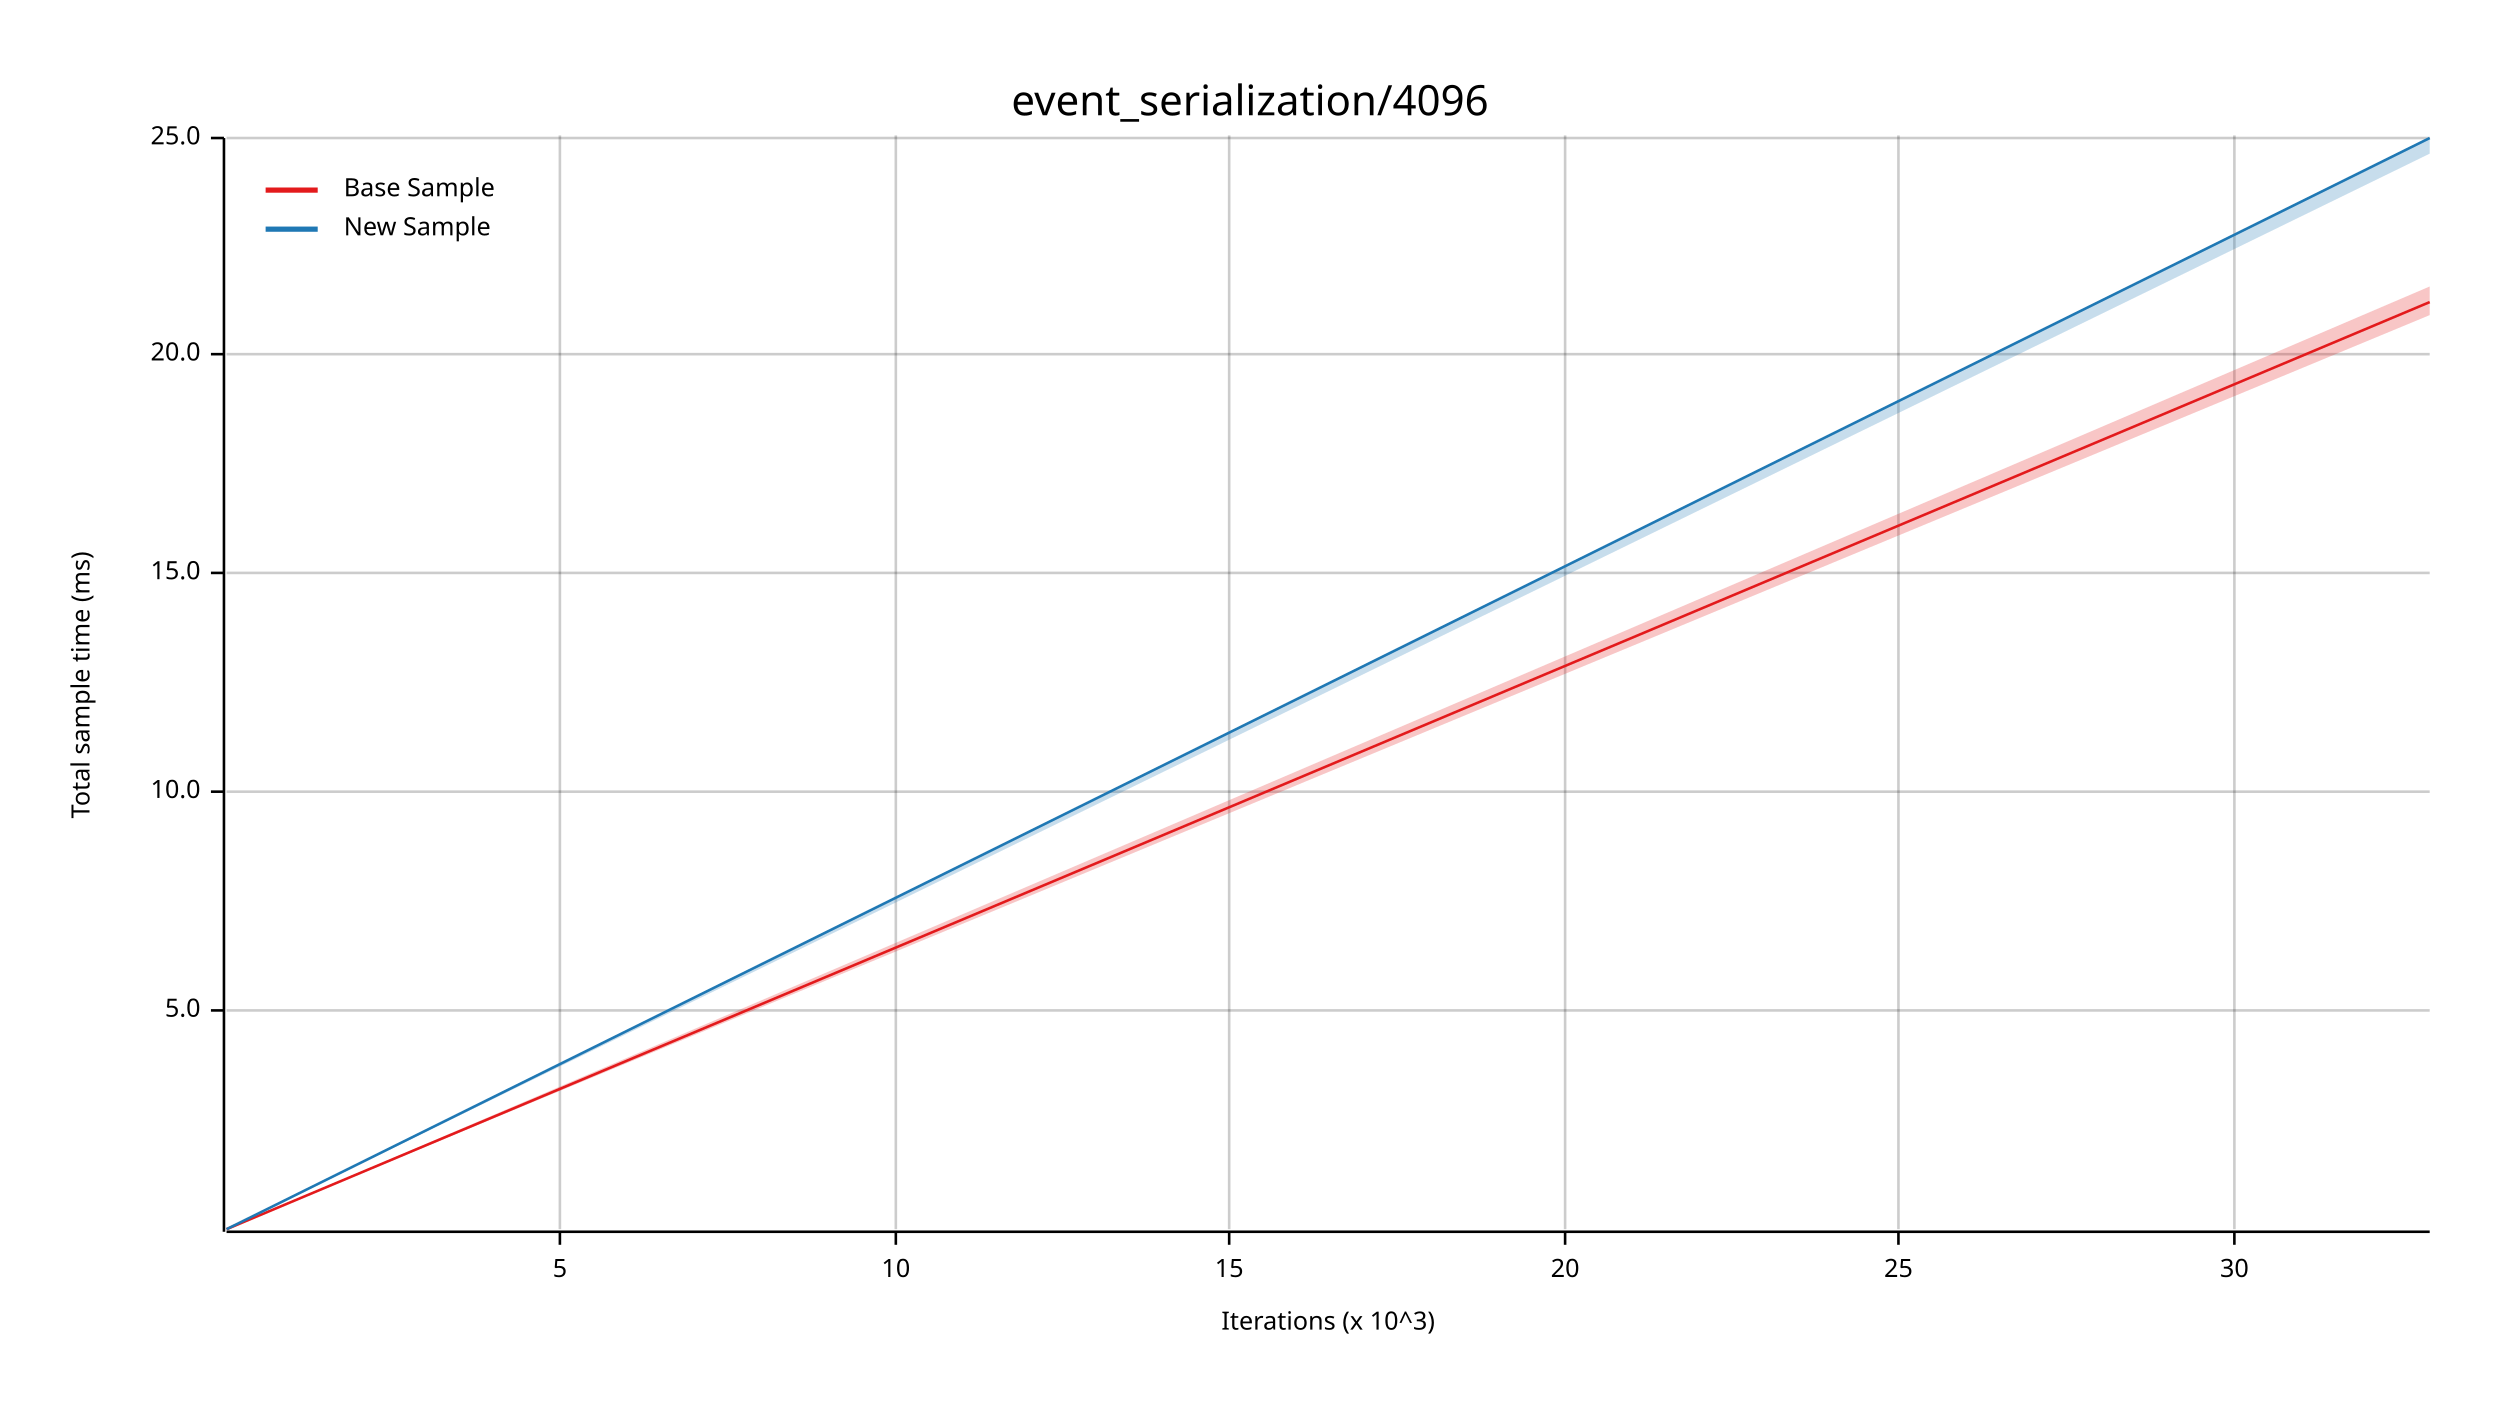
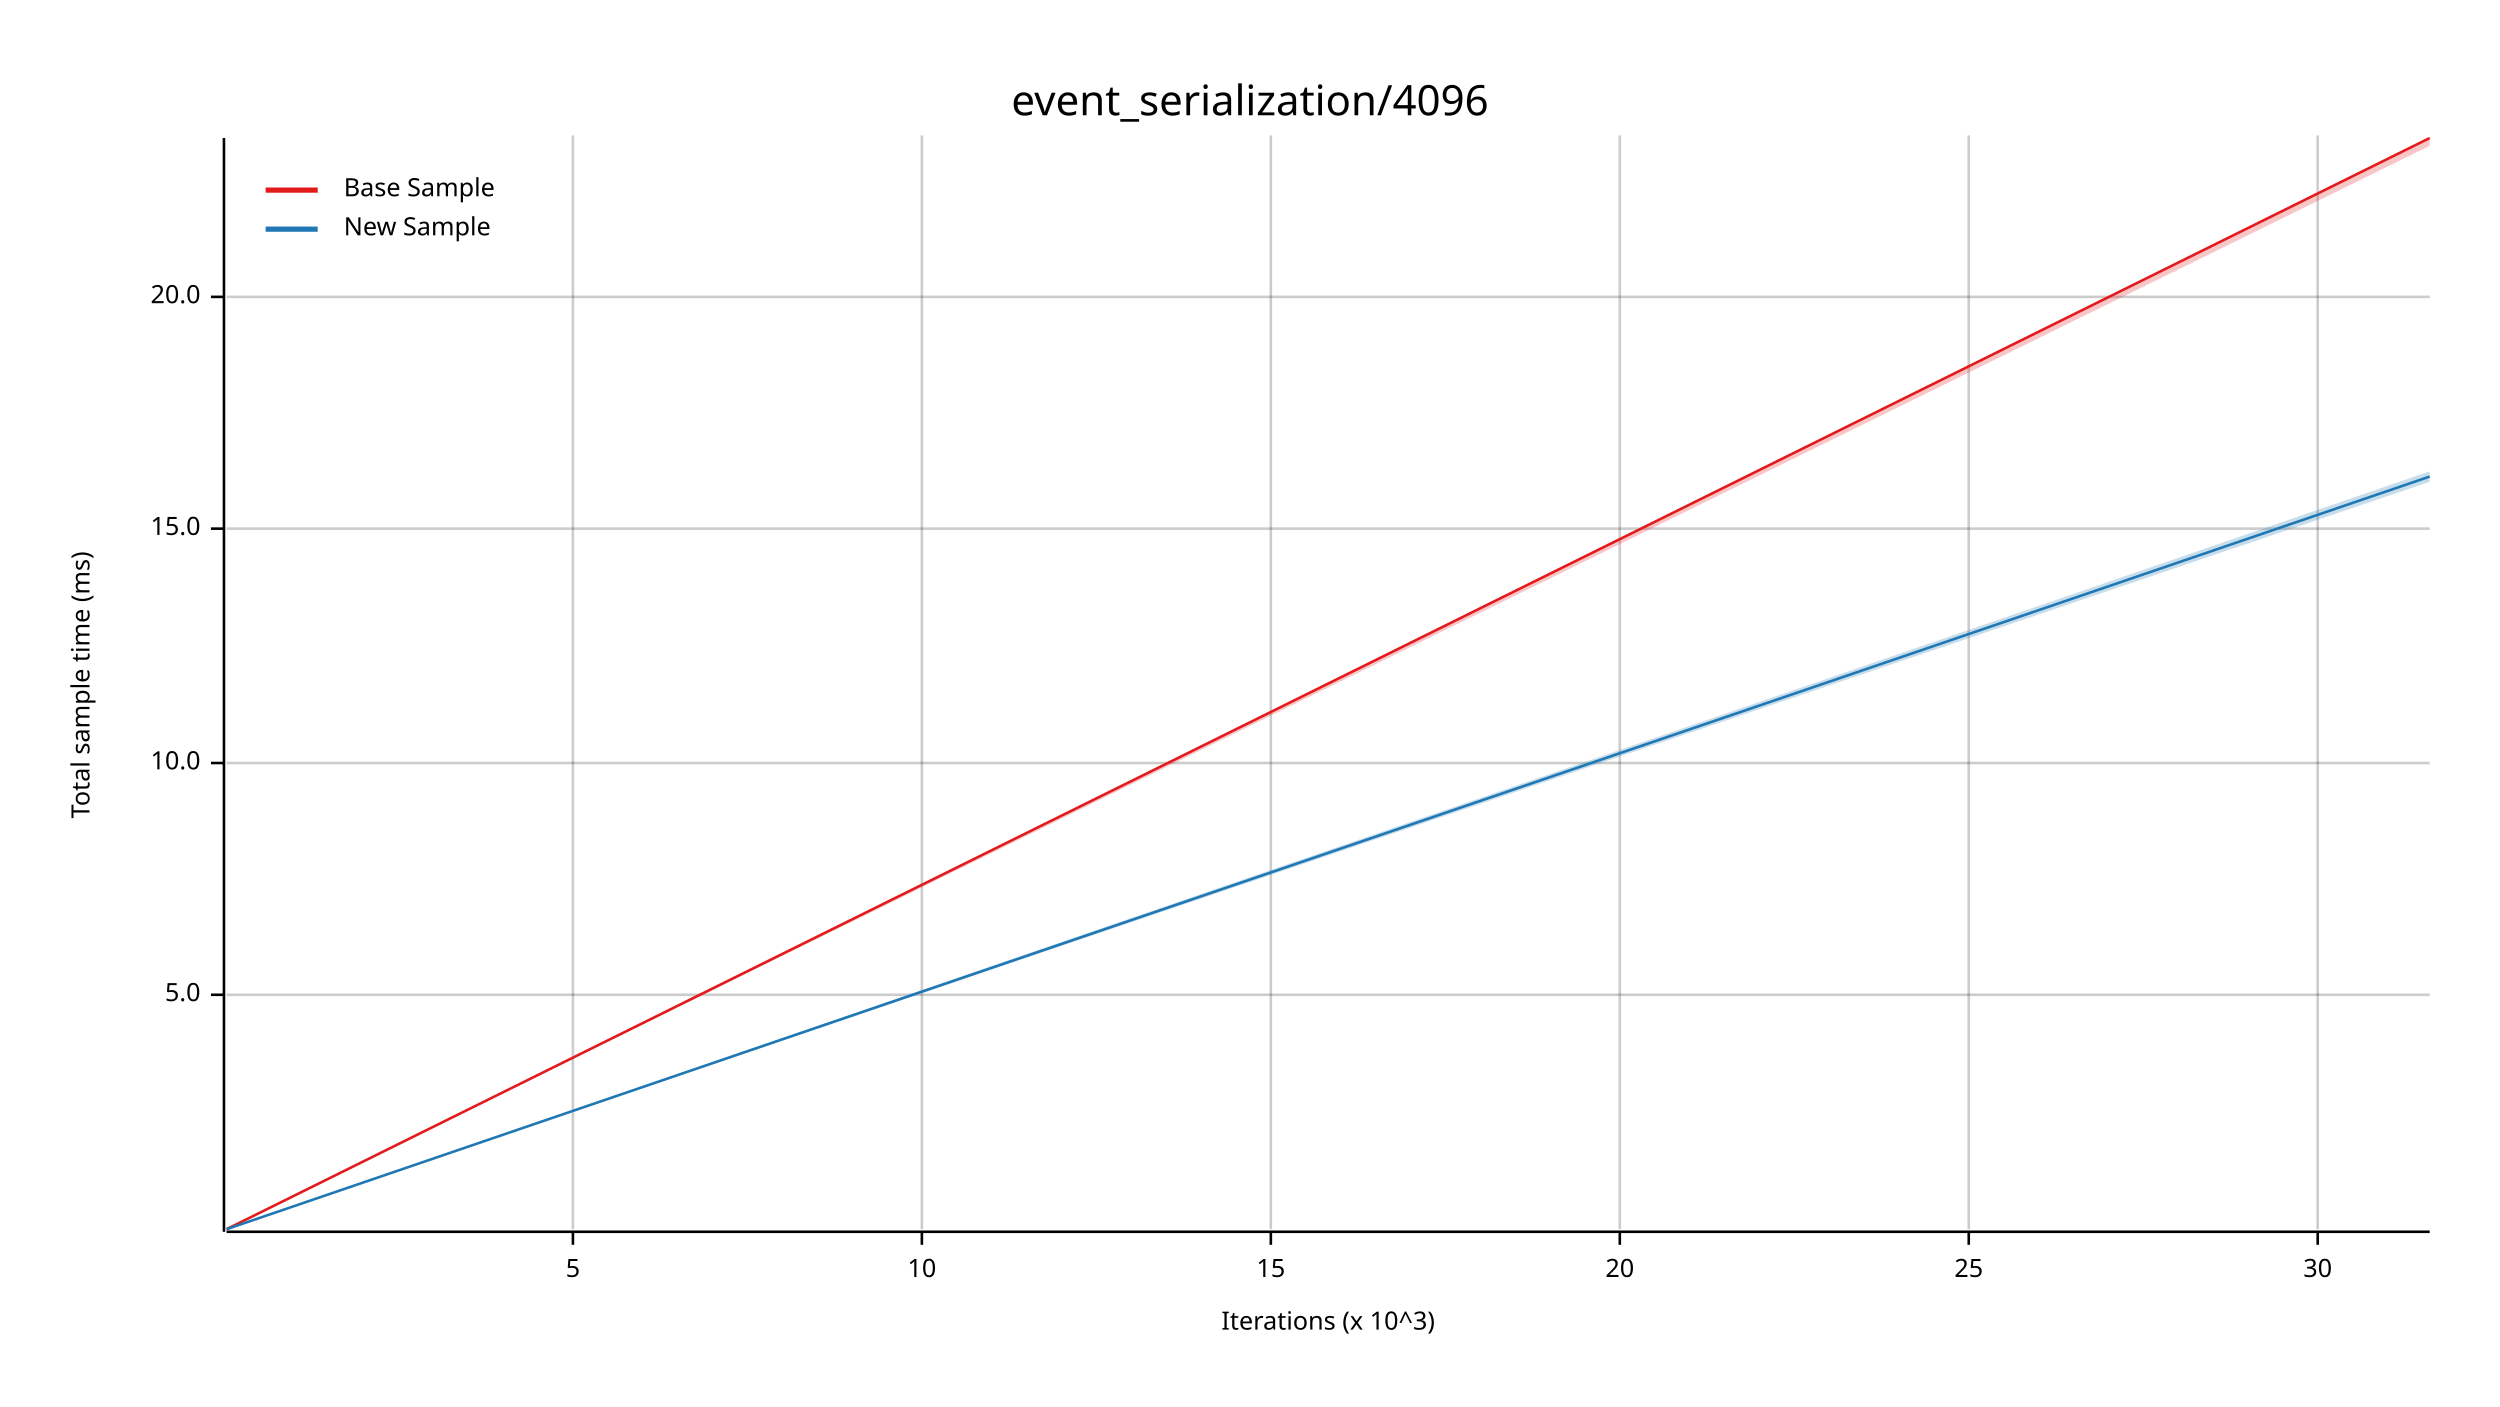
<svg xmlns="http://www.w3.org/2000/svg" width="960" height="540" viewBox="0 0 960 540">
  <text x="480" y="32" dy="0.76em" text-anchor="middle" font-family="sans-serif" font-size="16.129" opacity="1" fill="#000000">
event_serialization/4096
</text>
  <text x="27" y="263" dy="0.76em" text-anchor="middle" font-family="sans-serif" font-size="9.677" opacity="1" fill="#000000" transform="rotate(270, 27, 263)">
Total sample time (ms)
</text>
  <text x="510" y="513" dy="-0.5ex" text-anchor="middle" font-family="sans-serif" font-size="9.677" opacity="1" fill="#000000">
Iterations (x 10^3)
</text>
-   <line opacity="0.2" stroke="#000000" stroke-width="1" x1="215" y1="472" x2="215" y2="52" />
-   <line opacity="0.2" stroke="#000000" stroke-width="1" x1="344" y1="472" x2="344" y2="52" />
-   <line opacity="0.2" stroke="#000000" stroke-width="1" x1="472" y1="472" x2="472" y2="52" />
-   <line opacity="0.2" stroke="#000000" stroke-width="1" x1="601" y1="472" x2="601" y2="52" />
-   <line opacity="0.2" stroke="#000000" stroke-width="1" x1="729" y1="472" x2="729" y2="52" />
-   <line opacity="0.2" stroke="#000000" stroke-width="1" x1="858" y1="472" x2="858" y2="52" />
-   <line opacity="0.2" stroke="#000000" stroke-width="1" x1="87" y1="388" x2="933" y2="388" />
-   <line opacity="0.2" stroke="#000000" stroke-width="1" x1="87" y1="304" x2="933" y2="304" />
-   <line opacity="0.2" stroke="#000000" stroke-width="1" x1="87" y1="220" x2="933" y2="220" />
-   <line opacity="0.2" stroke="#000000" stroke-width="1" x1="87" y1="136" x2="933" y2="136" />
-   <line opacity="0.2" stroke="#000000" stroke-width="1" x1="87" y1="53" x2="933" y2="53" />
+   <line opacity="0.2" stroke="#000000" stroke-width="1" x1="220" y1="472" x2="220" y2="52" />
+   <line opacity="0.2" stroke="#000000" stroke-width="1" x1="354" y1="472" x2="354" y2="52" />
+   <line opacity="0.2" stroke="#000000" stroke-width="1" x1="488" y1="472" x2="488" y2="52" />
+   <line opacity="0.2" stroke="#000000" stroke-width="1" x1="622" y1="472" x2="622" y2="52" />
+   <line opacity="0.2" stroke="#000000" stroke-width="1" x1="756" y1="472" x2="756" y2="52" />
+   <line opacity="0.2" stroke="#000000" stroke-width="1" x1="890" y1="472" x2="890" y2="52" />
+   <line opacity="0.2" stroke="#000000" stroke-width="1" x1="87" y1="382" x2="933" y2="382" />
+   <line opacity="0.2" stroke="#000000" stroke-width="1" x1="87" y1="293" x2="933" y2="293" />
+   <line opacity="0.2" stroke="#000000" stroke-width="1" x1="87" y1="203" x2="933" y2="203" />
+   <line opacity="0.2" stroke="#000000" stroke-width="1" x1="87" y1="114" x2="933" y2="114" />
  <polyline fill="none" opacity="1" stroke="#000000" stroke-width="1" points="86,53 86,473 " />
-   <text x="77" y="388" dy="0.5ex" text-anchor="end" font-family="sans-serif" font-size="9.677" opacity="1" fill="#000000">
+   <text x="77" y="382" dy="0.5ex" text-anchor="end" font-family="sans-serif" font-size="9.677" opacity="1" fill="#000000">
5.0
</text>
-   <polyline fill="none" opacity="1" stroke="#000000" stroke-width="1" points="81,388 86,388 " />
-   <text x="77" y="304" dy="0.5ex" text-anchor="end" font-family="sans-serif" font-size="9.677" opacity="1" fill="#000000">
+   <polyline fill="none" opacity="1" stroke="#000000" stroke-width="1" points="81,382 86,382 " />
+   <text x="77" y="293" dy="0.5ex" text-anchor="end" font-family="sans-serif" font-size="9.677" opacity="1" fill="#000000">
10.0
</text>
-   <polyline fill="none" opacity="1" stroke="#000000" stroke-width="1" points="81,304 86,304 " />
-   <text x="77" y="220" dy="0.5ex" text-anchor="end" font-family="sans-serif" font-size="9.677" opacity="1" fill="#000000">
+   <polyline fill="none" opacity="1" stroke="#000000" stroke-width="1" points="81,293 86,293 " />
+   <text x="77" y="203" dy="0.5ex" text-anchor="end" font-family="sans-serif" font-size="9.677" opacity="1" fill="#000000">
15.0
</text>
-   <polyline fill="none" opacity="1" stroke="#000000" stroke-width="1" points="81,220 86,220 " />
-   <text x="77" y="136" dy="0.5ex" text-anchor="end" font-family="sans-serif" font-size="9.677" opacity="1" fill="#000000">
+   <polyline fill="none" opacity="1" stroke="#000000" stroke-width="1" points="81,203 86,203 " />
+   <text x="77" y="114" dy="0.5ex" text-anchor="end" font-family="sans-serif" font-size="9.677" opacity="1" fill="#000000">
20.0
</text>
-   <polyline fill="none" opacity="1" stroke="#000000" stroke-width="1" points="81,136 86,136 " />
-   <text x="77" y="53" dy="0.5ex" text-anchor="end" font-family="sans-serif" font-size="9.677" opacity="1" fill="#000000">
- 25.0
- </text>
-   <polyline fill="none" opacity="1" stroke="#000000" stroke-width="1" points="81,53 86,53 " />
+   <polyline fill="none" opacity="1" stroke="#000000" stroke-width="1" points="81,114 86,114 " />
  <polyline fill="none" opacity="1" stroke="#000000" stroke-width="1" points="87,473 933,473 " />
-   <text x="215" y="483" dy="0.76em" text-anchor="middle" font-family="sans-serif" font-size="9.677" opacity="1" fill="#000000">
+   <text x="220" y="483" dy="0.76em" text-anchor="middle" font-family="sans-serif" font-size="9.677" opacity="1" fill="#000000">
5
</text>
-   <polyline fill="none" opacity="1" stroke="#000000" stroke-width="1" points="215,473 215,478 " />
-   <text x="344" y="483" dy="0.76em" text-anchor="middle" font-family="sans-serif" font-size="9.677" opacity="1" fill="#000000">
+   <polyline fill="none" opacity="1" stroke="#000000" stroke-width="1" points="220,473 220,478 " />
+   <text x="354" y="483" dy="0.76em" text-anchor="middle" font-family="sans-serif" font-size="9.677" opacity="1" fill="#000000">
10
</text>
-   <polyline fill="none" opacity="1" stroke="#000000" stroke-width="1" points="344,473 344,478 " />
-   <text x="472" y="483" dy="0.76em" text-anchor="middle" font-family="sans-serif" font-size="9.677" opacity="1" fill="#000000">
+   <polyline fill="none" opacity="1" stroke="#000000" stroke-width="1" points="354,473 354,478 " />
+   <text x="488" y="483" dy="0.76em" text-anchor="middle" font-family="sans-serif" font-size="9.677" opacity="1" fill="#000000">
15
</text>
-   <polyline fill="none" opacity="1" stroke="#000000" stroke-width="1" points="472,473 472,478 " />
-   <text x="601" y="483" dy="0.76em" text-anchor="middle" font-family="sans-serif" font-size="9.677" opacity="1" fill="#000000">
+   <polyline fill="none" opacity="1" stroke="#000000" stroke-width="1" points="488,473 488,478 " />
+   <text x="622" y="483" dy="0.76em" text-anchor="middle" font-family="sans-serif" font-size="9.677" opacity="1" fill="#000000">
20
</text>
-   <polyline fill="none" opacity="1" stroke="#000000" stroke-width="1" points="601,473 601,478 " />
-   <text x="729" y="483" dy="0.76em" text-anchor="middle" font-family="sans-serif" font-size="9.677" opacity="1" fill="#000000">
+   <polyline fill="none" opacity="1" stroke="#000000" stroke-width="1" points="622,473 622,478 " />
+   <text x="756" y="483" dy="0.76em" text-anchor="middle" font-family="sans-serif" font-size="9.677" opacity="1" fill="#000000">
25
</text>
-   <polyline fill="none" opacity="1" stroke="#000000" stroke-width="1" points="729,473 729,478 " />
-   <text x="858" y="483" dy="0.76em" text-anchor="middle" font-family="sans-serif" font-size="9.677" opacity="1" fill="#000000">
+   <polyline fill="none" opacity="1" stroke="#000000" stroke-width="1" points="756,473 756,478 " />
+   <text x="890" y="483" dy="0.76em" text-anchor="middle" font-family="sans-serif" font-size="9.677" opacity="1" fill="#000000">
30
</text>
-   <polyline fill="none" opacity="1" stroke="#000000" stroke-width="1" points="858,473 858,478 " />
-   <polyline fill="none" opacity="1" stroke="#E31A1C" stroke-width="1" points="87,472 933,116 " />
-   <polygon opacity="0.25" fill="#E31A1C" points="87,472 933,121 933,110 " />
-   <polyline fill="none" opacity="1" stroke="#1F78B4" stroke-width="1" points="87,472 933,53 " />
-   <polygon opacity="0.25" fill="#1F78B4" points="87,472 933,59 933,53 " />
+   <polyline fill="none" opacity="1" stroke="#000000" stroke-width="1" points="890,473 890,478 " />
+   <polyline fill="none" opacity="1" stroke="#E31A1C" stroke-width="1" points="87,472 933,53 " />
+   <polygon opacity="0.25" fill="#E31A1C" points="87,472 933,56 933,53 " />
+   <polyline fill="none" opacity="1" stroke="#1F78B4" stroke-width="1" points="87,472 933,183 " />
+   <polygon opacity="0.25" fill="#1F78B4" points="87,472 933,185 933,181 " />
  <text x="132" y="68" dy="0.76em" text-anchor="start" font-family="sans-serif" font-size="9.677" opacity="1" fill="#000000">
Base Sample
</text>
  <text x="132" y="83" dy="0.76em" text-anchor="start" font-family="sans-serif" font-size="9.677" opacity="1" fill="#000000">
New Sample
</text>
  <polyline fill="none" opacity="1" stroke="#E31A1C" stroke-width="2" points="102,73 122,73 " />
  <polyline fill="none" opacity="1" stroke="#1F78B4" stroke-width="2" points="102,88 122,88 " />
</svg>
